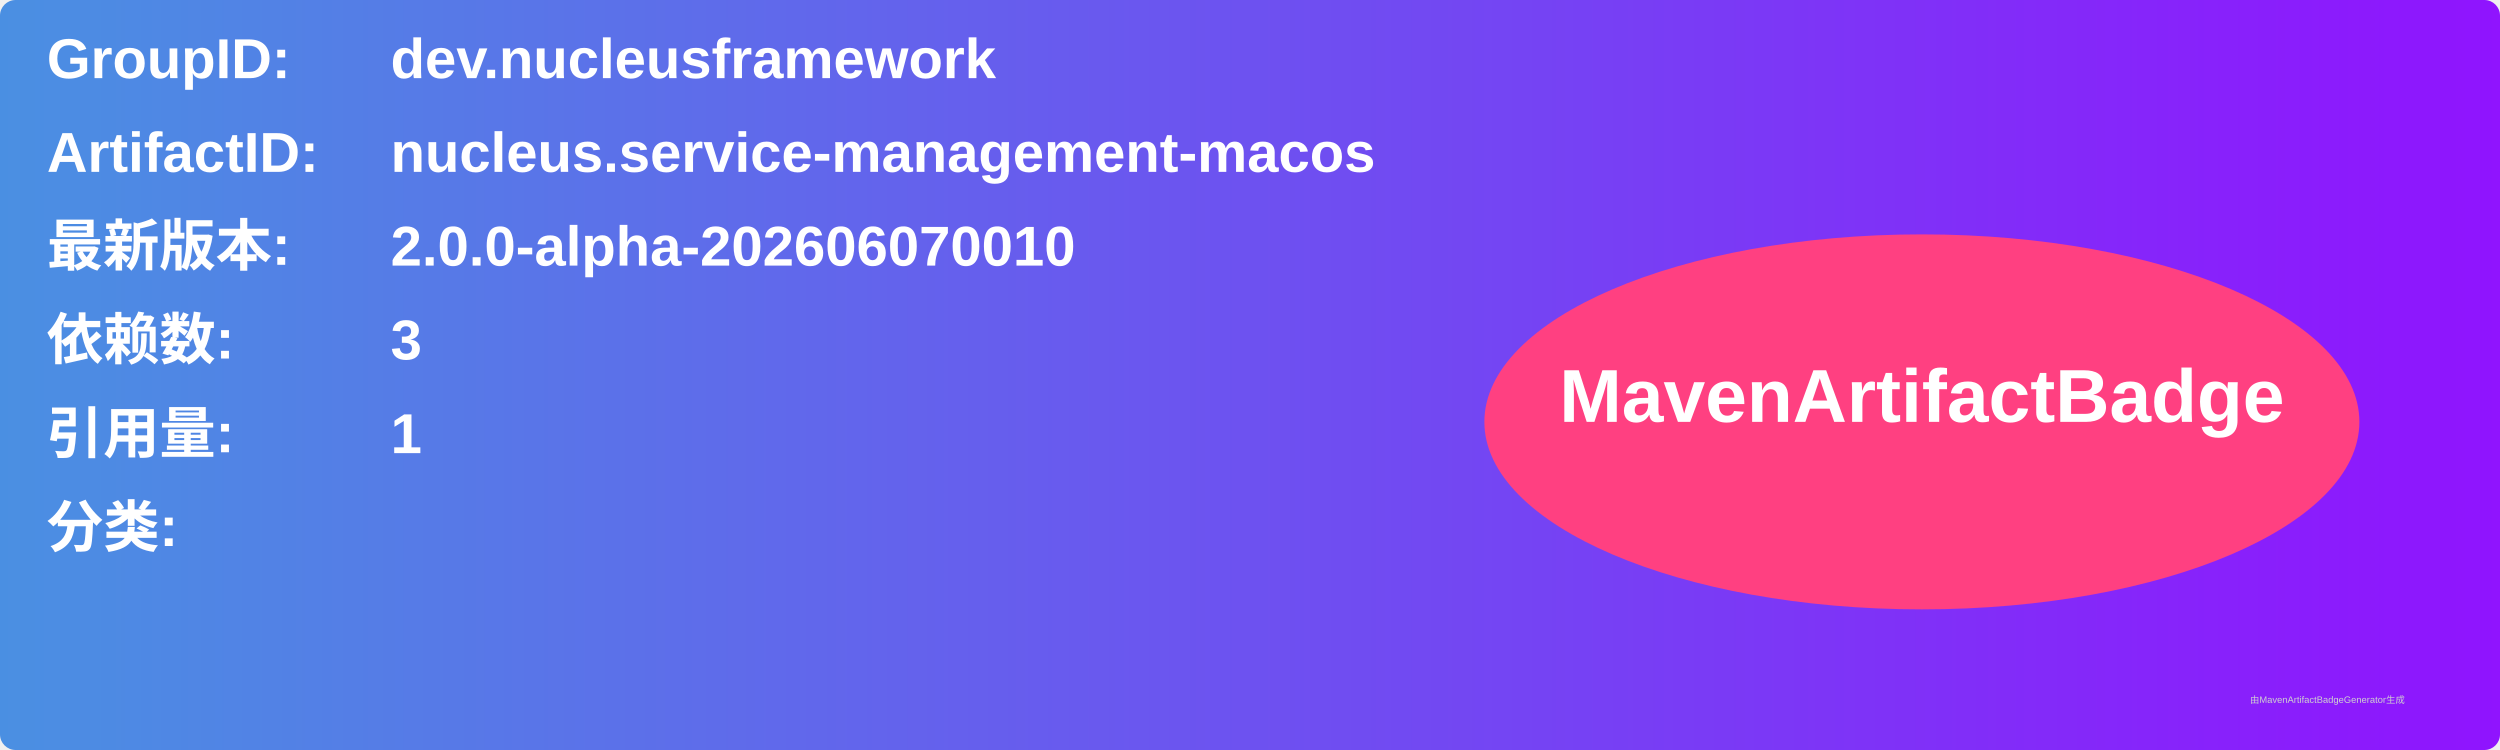
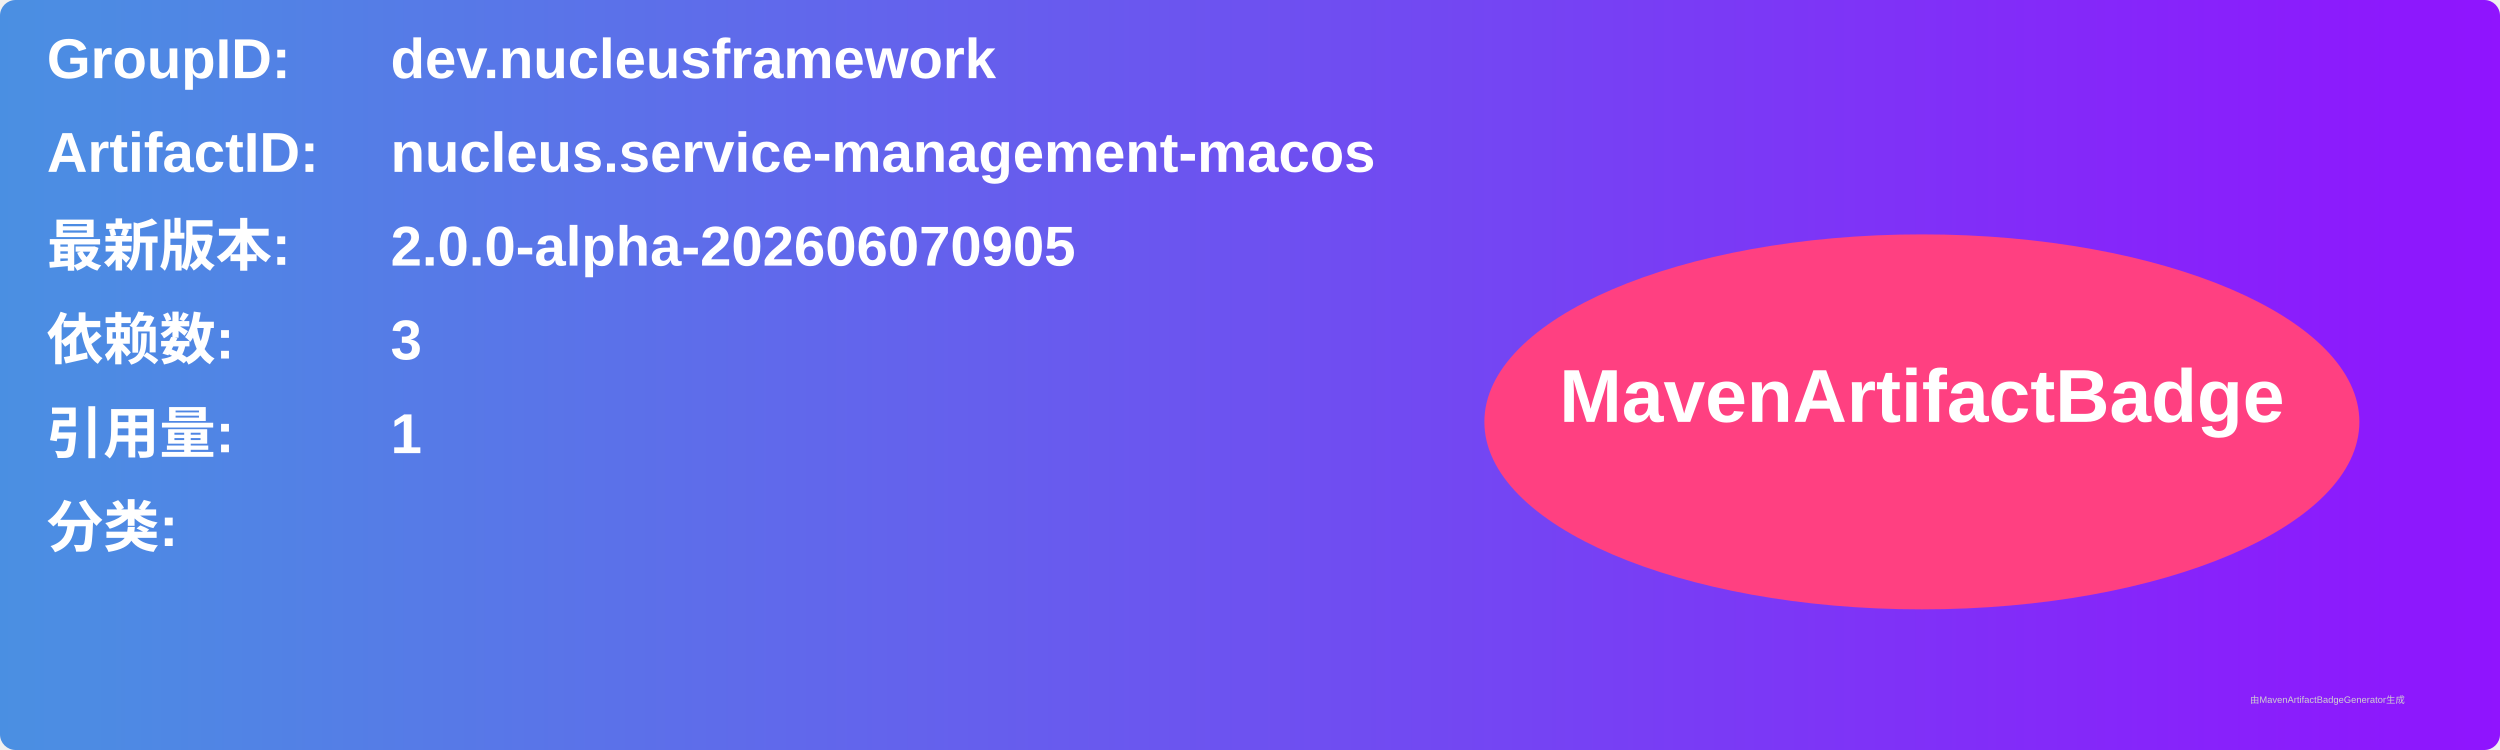
<svg xmlns="http://www.w3.org/2000/svg" width="800" height="240" viewBox="0 0 800 240">
  <linearGradient id="grad" x1="0%" y1="0%" x2="100%" y2="0%">
    <stop offset="0%" stop-color="#4a90e2" />
    <stop offset="100%" stop-color="#9013fe" />
  </linearGradient>
  <rect width="100%" height="100%" rx="5" ry="5" fill="url(#grad)" />
  <g transform="translate(15, 15)">
    <text x="0" y="10" font-family="Arial" font-size="18" fill="white" font-weight="bold" width="260">GroupID:</text>
    <text x="110" y="10" font-family="Arial" font-size="18" fill="white" font-weight="bold" width="460">dev.nucleusframework</text>
    <text x="0" y="40" font-family="Arial" font-size="18" fill="white" font-weight="bold" width="260">ArtifactID:</text>
    <text x="110" y="40" font-family="Arial" font-size="18" fill="white" font-weight="bold" width="460">nucleus.service-management-macos</text>
    <text x="0" y="70" font-family="Arial" font-size="18" fill="white" font-weight="bold">最新版本:</text>
    <text x="110" y="70" font-family="Arial" font-size="18" fill="white" font-weight="bold">
-       <tspan font-weight="bold">2.0.0-alpha-202606070010</tspan>
+       <tspan font-weight="bold">2.0.0-alpha-202606070905</tspan>
    </text>
    <text x="0" y="100" font-family="Arial" font-size="18" fill="white" font-weight="bold">依赖数: </text>
    <text x="110" y="100" font-family="Arial" font-size="18" fill="white">
      <tspan font-weight="bold">3</tspan>
    </text>
    <text x="0" y="130" font-family="Arial" font-size="18" fill="white" font-weight="bold">引用量: </text>
    <text x="110" y="130" font-family="Arial" font-size="18" fill="white">
      <tspan font-weight="bold">1</tspan>
    </text>
    <text x="0" y="160" font-family="Arial" font-size="18" fill="white" font-weight="bold">分类:</text>
    <text x="10" y="190" font-family="Arial" font-size="10" fill="white">
      <tspan font-weight="bold" />
    </text>
    <ellipse cx="600" cy="120" rx="140" ry="60" fill="#ff4081" />
    <text x="600" y="120" text-anchor="middle" font-family="Arial" font-size="24" fill="white" font-weight="bold">MavenArtifactBadge</text>
  </g>
  <text x="720" y="225" font-family="Arial" font-size="3" fill="#d0d0d0">由MavenArtifactBadgeGenerator生成</text>
</svg>
